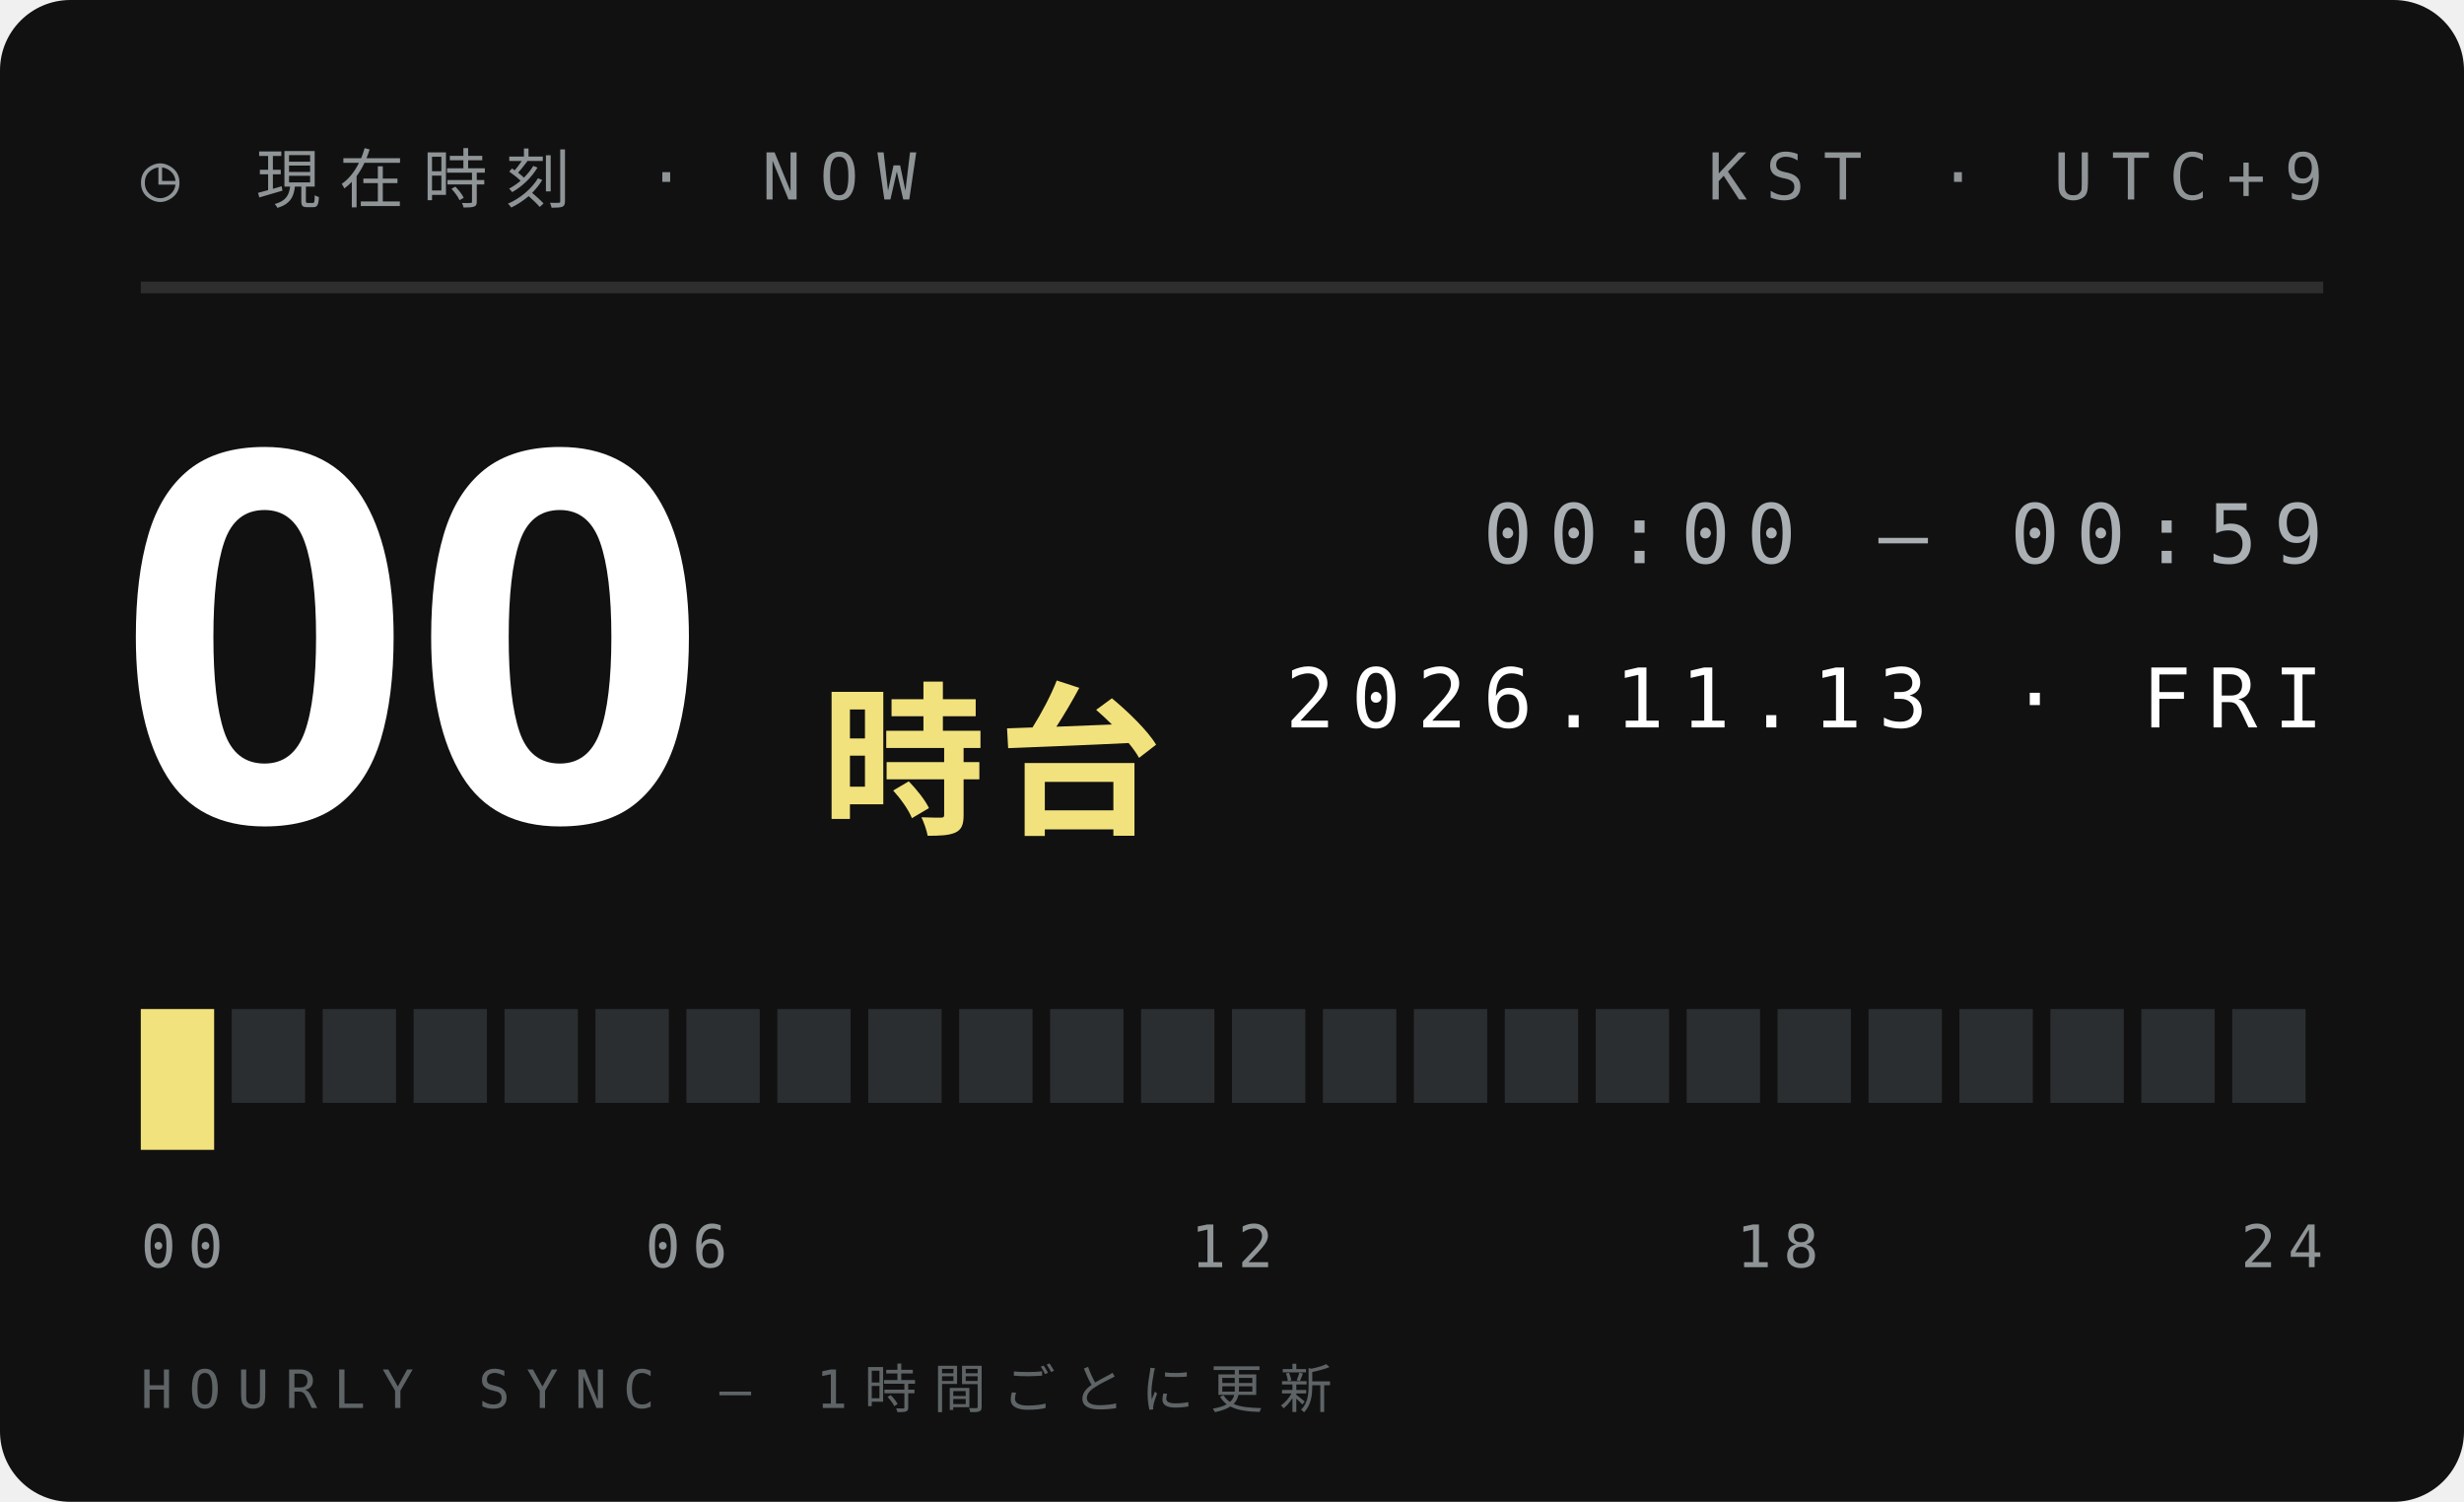
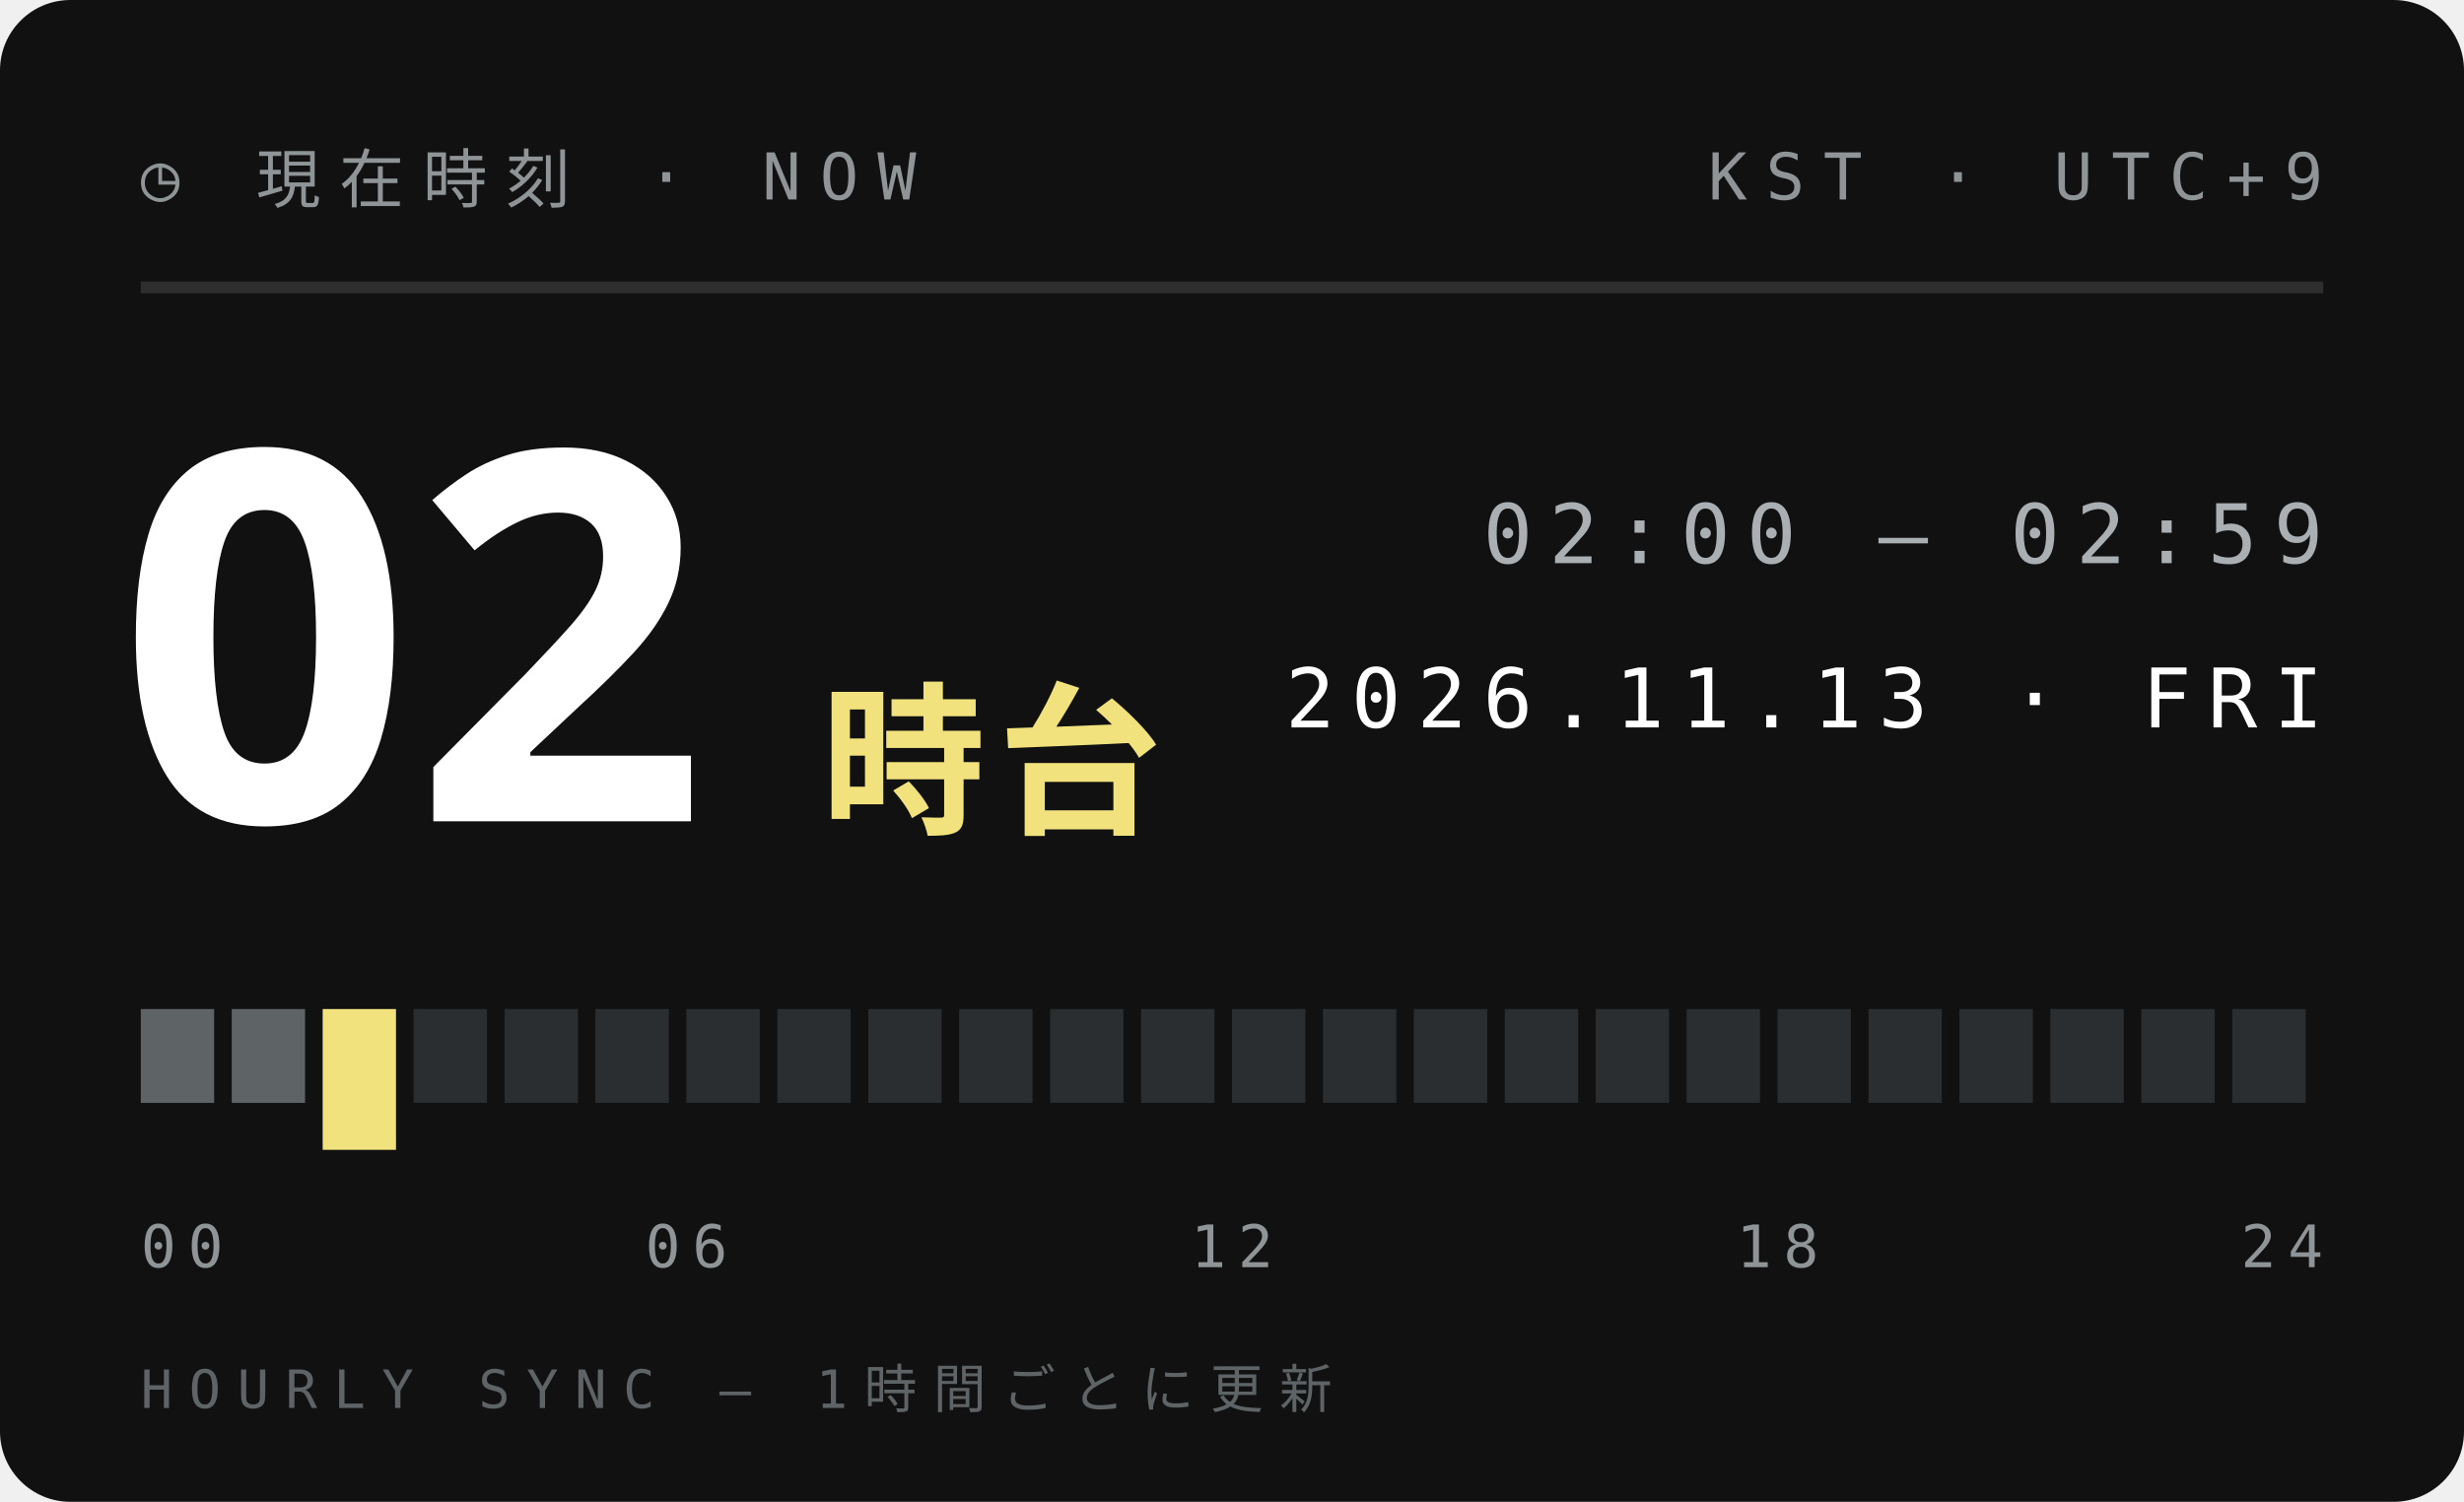
<svg xmlns="http://www.w3.org/2000/svg" width="210" height="128">
  <style>text{font:400 6.5px 'IBM Plex Mono',Menlo,monospace;letter-spacing:1.2px;fill:#5E6366}.s{font-size:5.5px}.v{font-weight:600;font-size:9px;fill:#111;letter-spacing:0}.b{font:900 20px 'Arial Black',sans-serif;fill:#111;letter-spacing:0}.j{font:800 11px 'Hiragino Sans','Noto Sans JP',sans-serif;fill:#111;letter-spacing:2px}</style>
  <rect width="210" height="128" rx="6" fill="#111" />
  <text x="12" y="17" style="font-size:5.5px;letter-spacing:1.6px;fill:#8F9497">◷ 現在時刻 · NOW</text>
  <text x="198" y="17" text-anchor="end" style="font-size:5.5px;letter-spacing:1.6px;fill:#8F9497">KST · UTC+9</text>
  <path d="M12 24.5H198" stroke="#ffffff1f" />
-   <text class="b" x="10" y="70" style="font-size:44px;fill:#fff">00</text>
+   <text class="b" x="10" y="70" style="font-size:44px;fill:#fff">02</text>
  <text class="j" x="70" y="70" style="font-size:14px;letter-spacing:1px;fill:#F2E27D">時台</text>
-   <text x="198" y="48" text-anchor="end" style="font-size:7px;letter-spacing:1.4px;fill:#A9AFB2">00:00 — 00:59</text>
+   <text x="198" y="48" text-anchor="end" style="font-size:7px;letter-spacing:1.4px;fill:#A9AFB2">02:00 — 02:59</text>
  <text x="198" y="62" text-anchor="end" style="font-size:7px;letter-spacing:1.4px;fill:#fff">2026.11.13 · FRI</text>
-   <rect x="12.00" y="86" width="6.25" height="12" fill="#F2E27D" />
-   <rect x="19.75" y="86" width="6.25" height="8" fill="#2B2E30" />
-   <rect x="27.50" y="86" width="6.25" height="8" fill="#2B2E30" />
+   <rect x="12.00" y="86" width="6.25" height="8" fill="#5E6366" />
+   <rect x="19.75" y="86" width="6.25" height="8" fill="#5E6366" />
+   <rect x="27.50" y="86" width="6.25" height="12" fill="#F2E27D" />
  <rect x="35.25" y="86" width="6.25" height="8" fill="#2B2E30" />
  <rect x="43.00" y="86" width="6.25" height="8" fill="#2B2E30" />
  <rect x="50.75" y="86" width="6.25" height="8" fill="#2B2E30" />
  <rect x="58.50" y="86" width="6.25" height="8" fill="#2B2E30" />
  <rect x="66.25" y="86" width="6.25" height="8" fill="#2B2E30" />
  <rect x="74.00" y="86" width="6.25" height="8" fill="#2B2E30" />
  <rect x="81.75" y="86" width="6.25" height="8" fill="#2B2E30" />
  <rect x="89.50" y="86" width="6.25" height="8" fill="#2B2E30" />
  <rect x="97.25" y="86" width="6.25" height="8" fill="#2B2E30" />
  <rect x="105.00" y="86" width="6.25" height="8" fill="#2B2E30" />
  <rect x="112.75" y="86" width="6.25" height="8" fill="#2B2E30" />
  <rect x="120.50" y="86" width="6.25" height="8" fill="#2B2E30" />
  <rect x="128.25" y="86" width="6.25" height="8" fill="#2B2E30" />
  <rect x="136.00" y="86" width="6.25" height="8" fill="#2B2E30" />
  <rect x="143.75" y="86" width="6.25" height="8" fill="#2B2E30" />
  <rect x="151.50" y="86" width="6.25" height="8" fill="#2B2E30" />
  <rect x="159.25" y="86" width="6.25" height="8" fill="#2B2E30" />
  <rect x="167.00" y="86" width="6.25" height="8" fill="#2B2E30" />
  <rect x="174.75" y="86" width="6.25" height="8" fill="#2B2E30" />
  <rect x="182.50" y="86" width="6.25" height="8" fill="#2B2E30" />
  <rect x="190.25" y="86" width="6.25" height="8" fill="#2B2E30" />
  <text x="12.0" y="108" text-anchor="start" style="font-size:5px;letter-spacing:1px;fill:#8F9497">00</text>
  <text x="58.5" y="108" text-anchor="middle" style="font-size:5px;letter-spacing:1px;fill:#8F9497">06</text>
  <text x="105.0" y="108" text-anchor="middle" style="font-size:5px;letter-spacing:1px;fill:#8F9497">12</text>
  <text x="151.5" y="108" text-anchor="middle" style="font-size:5px;letter-spacing:1px;fill:#8F9497">18</text>
  <text x="198.0" y="108" text-anchor="end" style="font-size:5px;letter-spacing:1px;fill:#8F9497">24</text>
  <text x="12" y="120" style="font-size:4.5px;letter-spacing:1.4px;fill:#5E6366">HOURLY SYNC — 1時間ごとに更新</text>
</svg>
